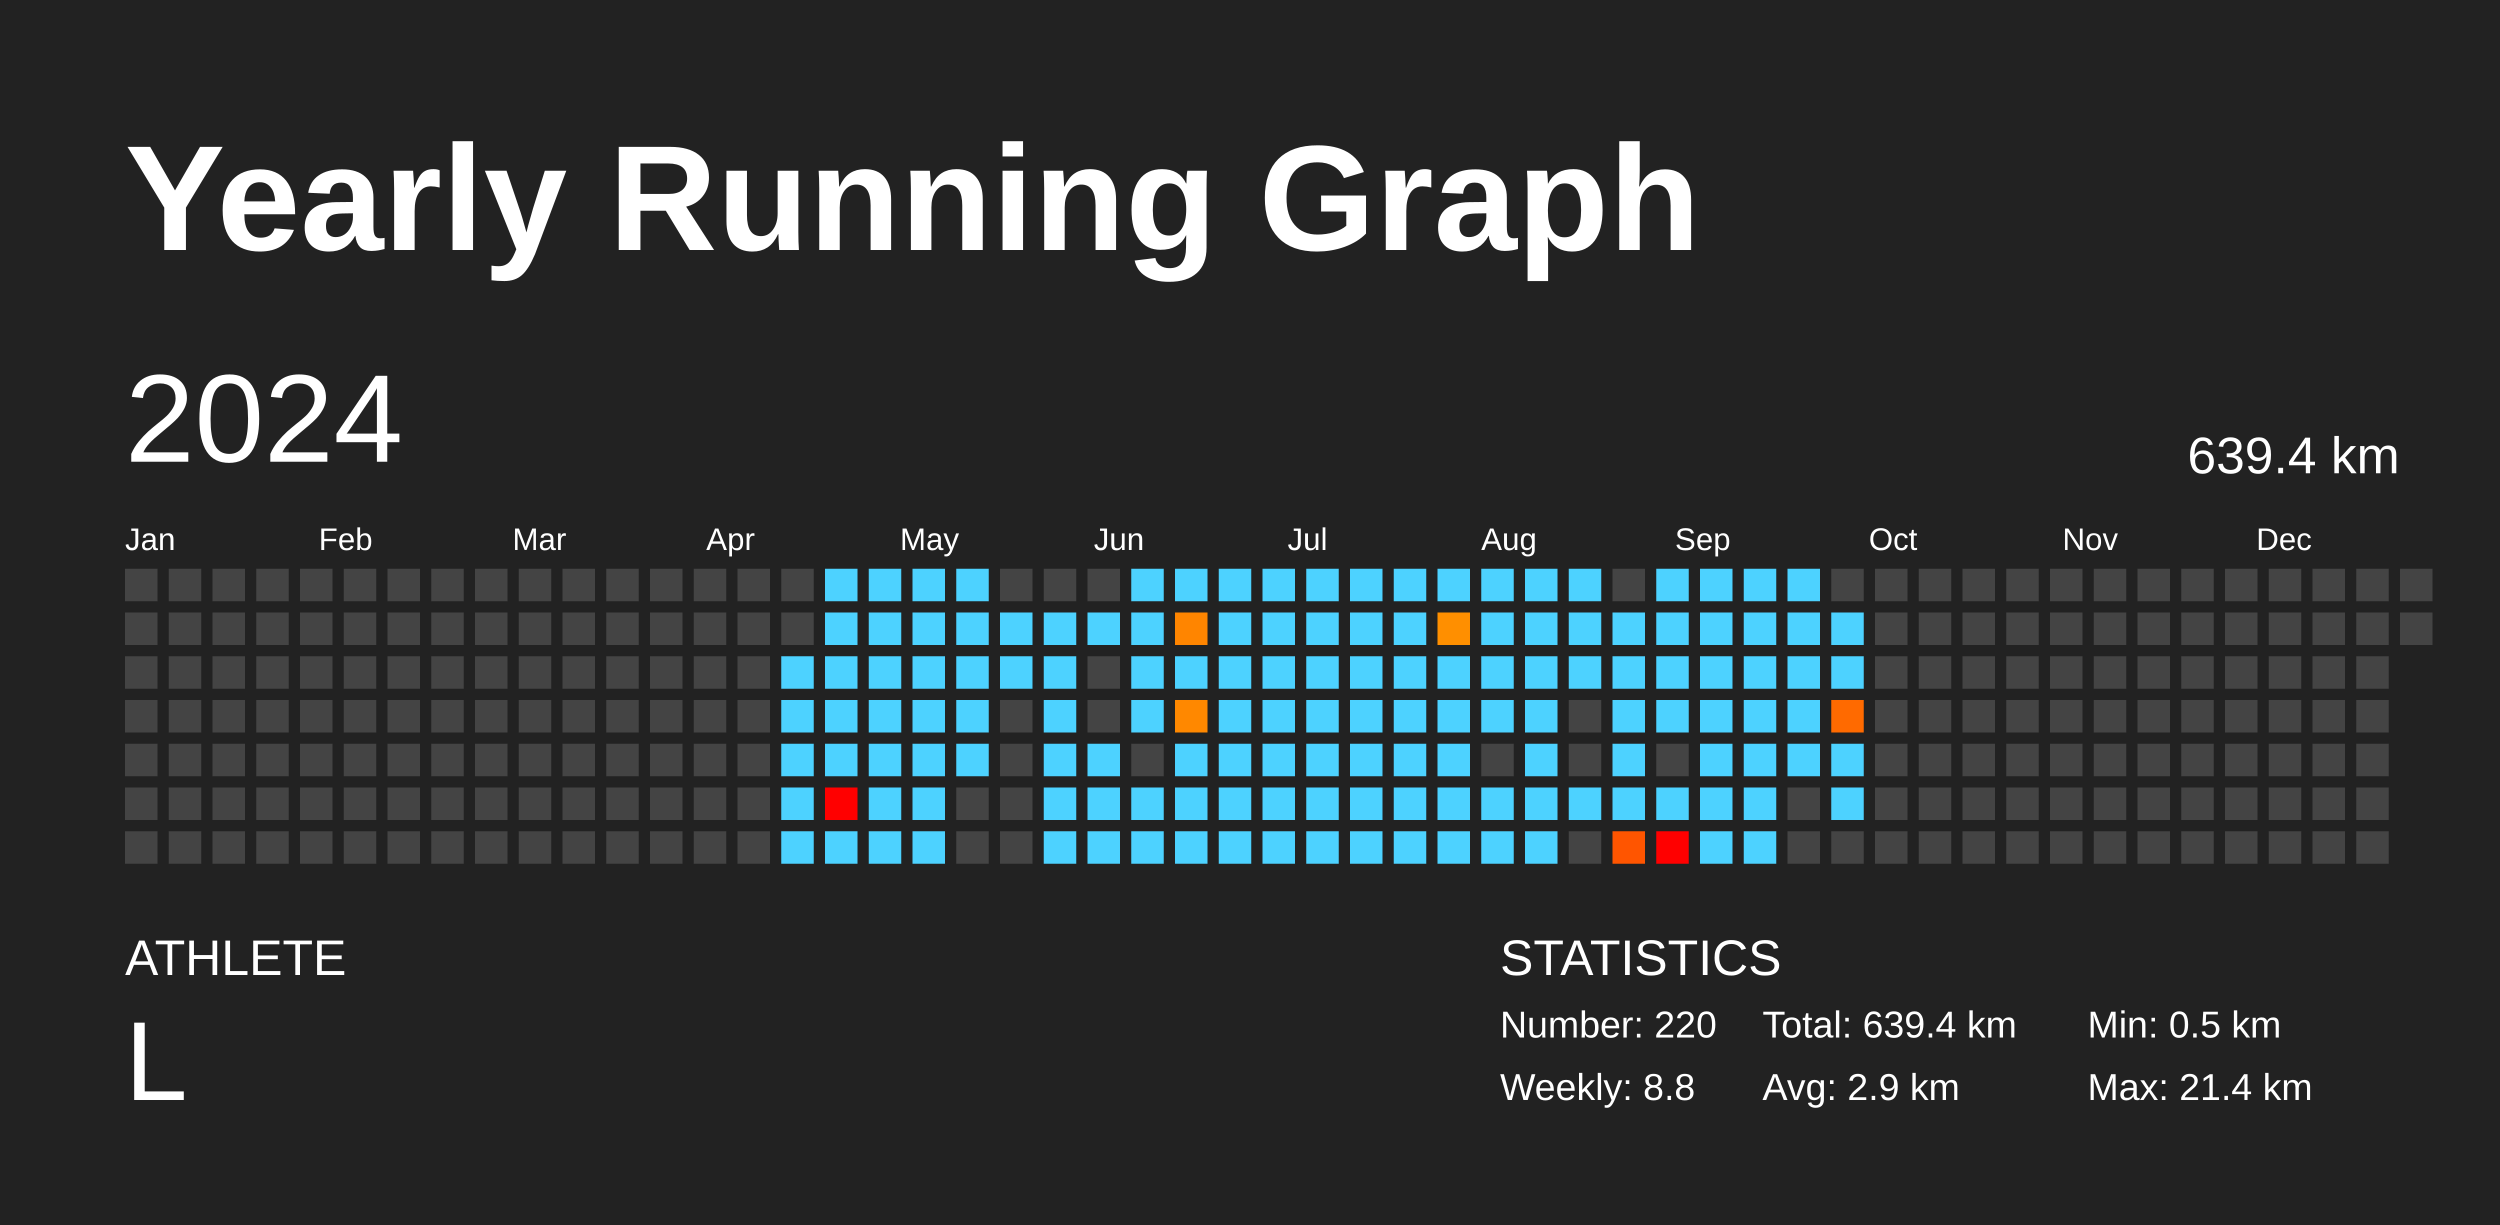
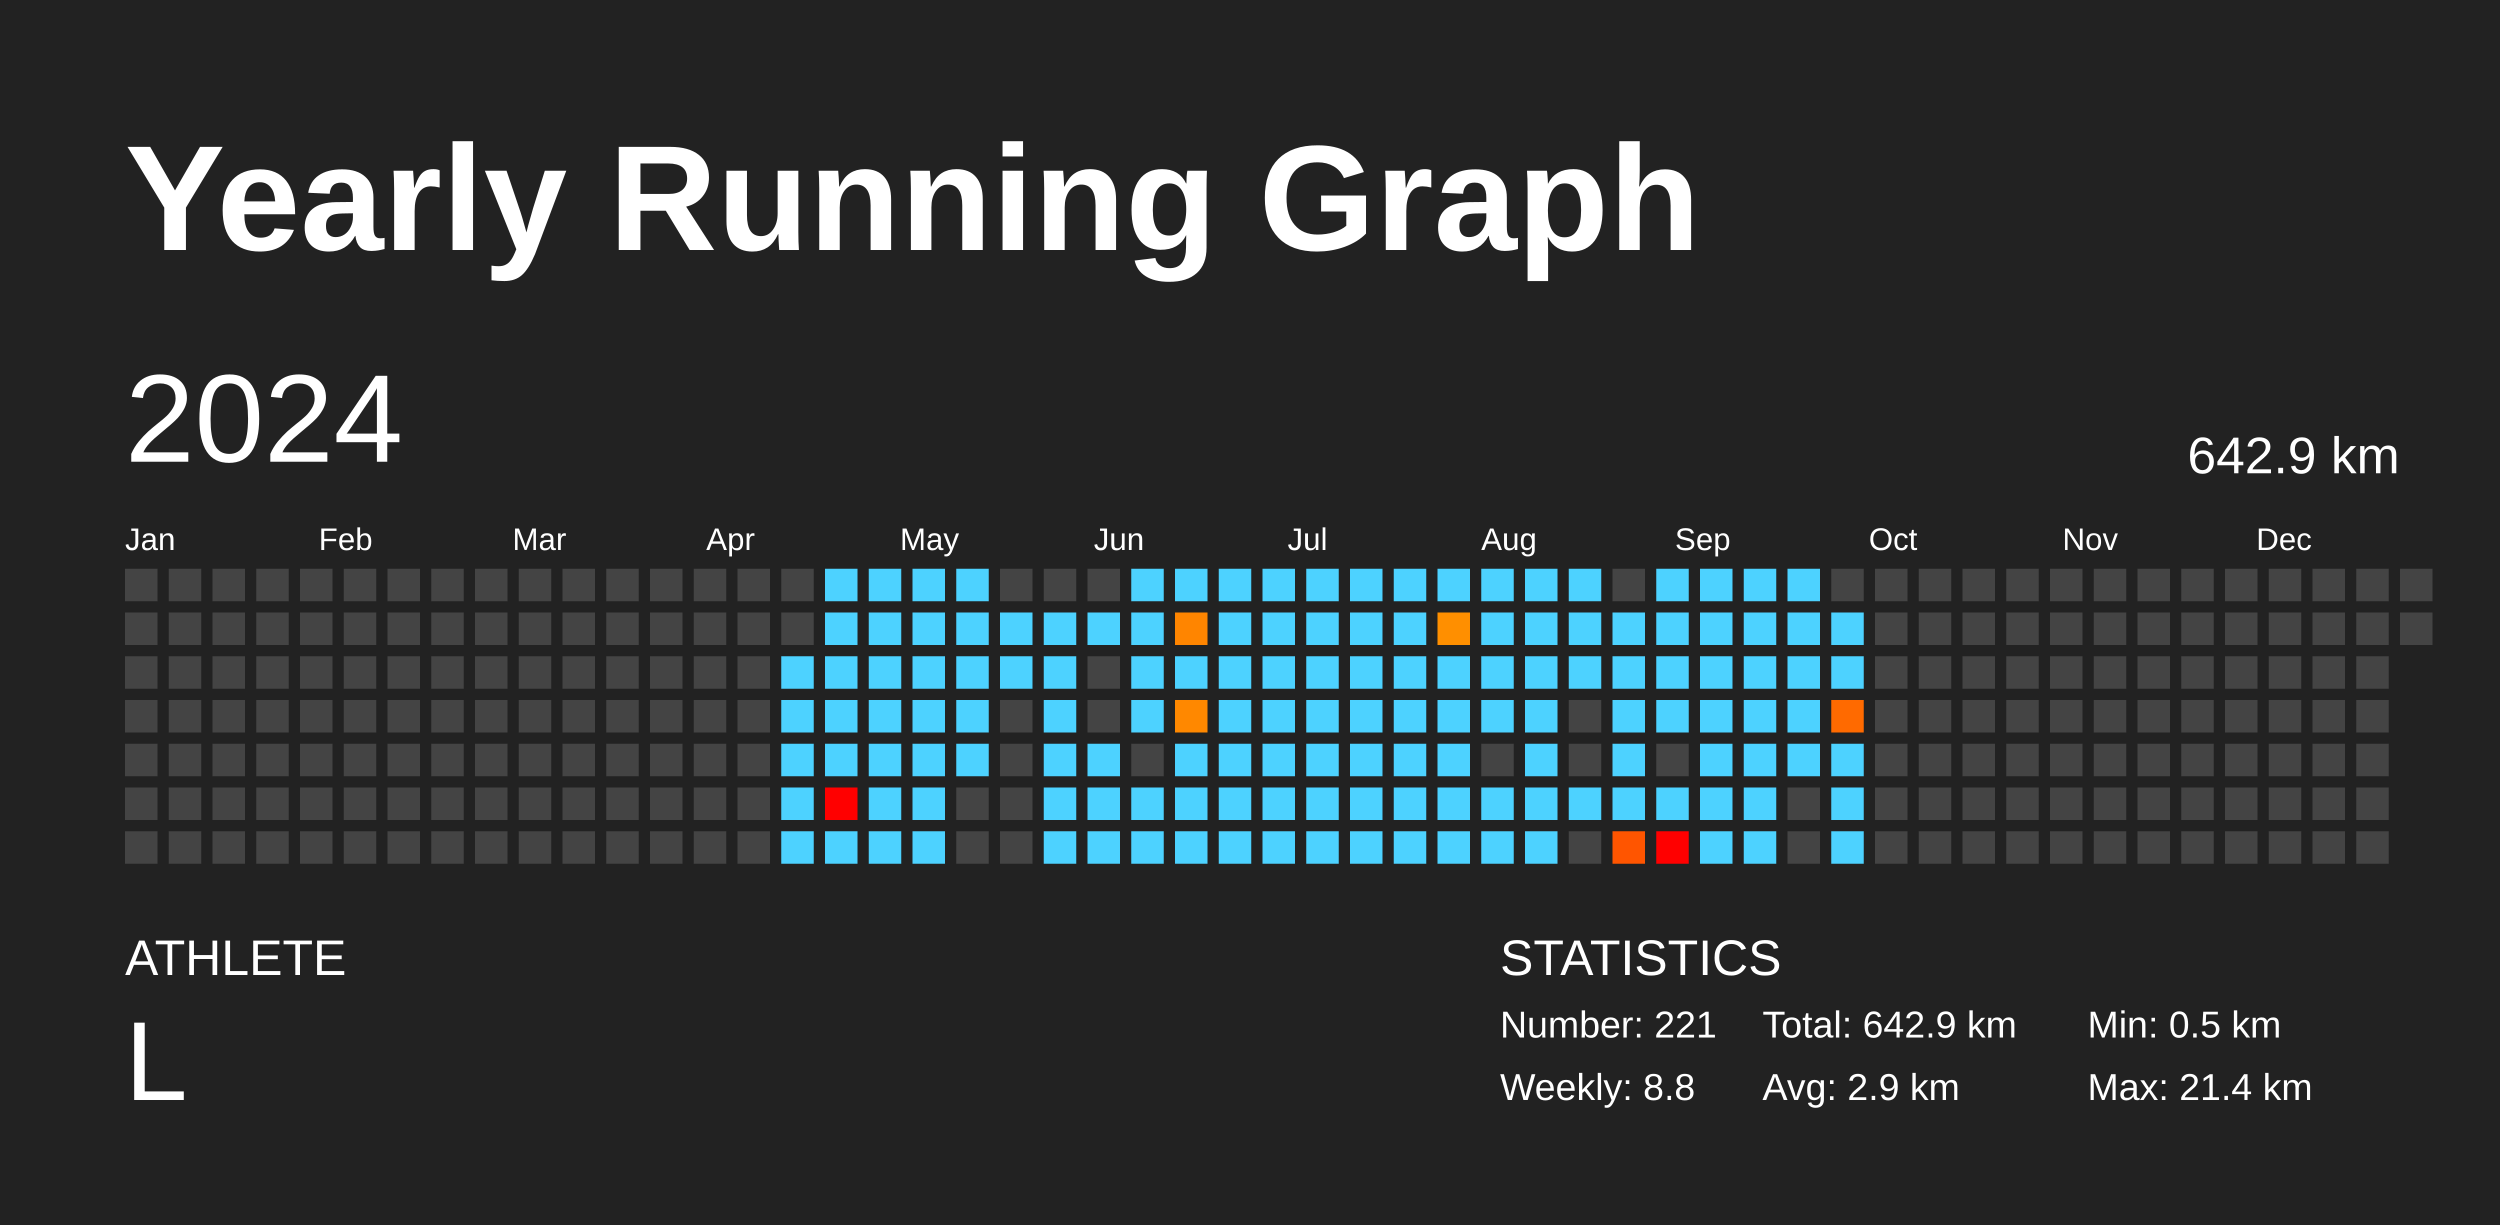
<svg xmlns="http://www.w3.org/2000/svg" baseProfile="full" height="98mm" version="1.1" viewBox="0,0,200,98" width="200mm">
  <defs />
  <rect fill="#222222" height="98" width="200" x="0" y="0" />
  <text fill="#FFFFFF" style="font-size:12px; font-family:Arial; font-weight:bold;" x="10" y="20">Yearly Running Graph</text>
  <text fill="#FFFFFF" style="font-size:4px; font-family:Arial" x="10" y="78">ATHLETE</text>
  <text fill="#FFFFFF" style="font-size:9px; font-family:Arial" x="10" y="88">L</text>
  <text fill="#FFFFFF" style="font-size:4px; font-family:Arial" x="120" y="78">STATISTICS</text>
-   <text fill="#FFFFFF" style="font-size:3px; font-family:Arial" x="120" y="83">Number: 220</text>
+   <text fill="#FFFFFF" style="font-size:3px; font-family:Arial" x="120" y="83">Number: 221</text>
  <text fill="#FFFFFF" style="font-size:3px; font-family:Arial" x="120" y="88">Weekly: 8.8</text>
-   <text fill="#FFFFFF" style="font-size:3px; font-family:Arial" x="141" y="83">Total: 639.4 km</text>
+   <text fill="#FFFFFF" style="font-size:3px; font-family:Arial" x="141" y="83">Total: 642.9 km</text>
  <text fill="#FFFFFF" style="font-size:3px; font-family:Arial" x="141" y="88">Avg: 2.9 km</text>
  <text fill="#FFFFFF" style="font-size:3px; font-family:Arial" x="167" y="83">Min: 0.5 km</text>
  <text fill="#FFFFFF" style="font-size:3px; font-family:Arial" x="167" y="88">Max: 21.4 km</text>
  <text dominant-baseline="hanging" fill="#FFFFFF" style="font-size:10.0px; font-family:Arial;" x="10" y="30">2024</text>
-   <text dominant-baseline="hanging" fill="#FFFFFF" style="font-size:4.125px; font-family:Arial;" x="175" y="35">639.4 km</text>
+   <text dominant-baseline="hanging" fill="#FFFFFF" style="font-size:4.125px; font-family:Arial;" x="175" y="35">642.9 km</text>
  <text fill="#FFFFFF" style="font-size:2.5px; font-family:Arial" x="10.0" y="44">Jan</text>
  <text fill="#FFFFFF" style="font-size:2.5px; font-family:Arial" x="25.5" y="44">Feb</text>
  <text fill="#FFFFFF" style="font-size:2.5px; font-family:Arial" x="41.0" y="44">Mar</text>
  <text fill="#FFFFFF" style="font-size:2.5px; font-family:Arial" x="56.5" y="44">Apr</text>
  <text fill="#FFFFFF" style="font-size:2.5px; font-family:Arial" x="72.0" y="44">May</text>
  <text fill="#FFFFFF" style="font-size:2.5px; font-family:Arial" x="87.5" y="44">Jun</text>
  <text fill="#FFFFFF" style="font-size:2.5px; font-family:Arial" x="103.0" y="44">Jul</text>
  <text fill="#FFFFFF" style="font-size:2.5px; font-family:Arial" x="118.5" y="44">Aug</text>
  <text fill="#FFFFFF" style="font-size:2.5px; font-family:Arial" x="134.0" y="44">Sep</text>
  <text fill="#FFFFFF" style="font-size:2.5px; font-family:Arial" x="149.5" y="44">Oct</text>
  <text fill="#FFFFFF" style="font-size:2.5px; font-family:Arial" x="165.0" y="44">Nov</text>
  <text fill="#FFFFFF" style="font-size:2.5px; font-family:Arial" x="180.5" y="44">Dec</text>
  <rect fill="#444444" height="2.6" width="2.6" x="10.0" y="45.5" />
  <rect fill="#444444" height="2.6" width="2.6" x="10.0" y="49.0" />
  <rect fill="#444444" height="2.6" width="2.6" x="10.0" y="52.5" />
  <rect fill="#444444" height="2.6" width="2.6" x="10.0" y="56.0" />
  <rect fill="#444444" height="2.6" width="2.6" x="10.0" y="59.5" />
  <rect fill="#444444" height="2.6" width="2.6" x="10.0" y="63.0" />
  <rect fill="#444444" height="2.6" width="2.6" x="10.0" y="66.5" />
  <rect fill="#444444" height="2.6" width="2.6" x="13.5" y="45.5" />
  <rect fill="#444444" height="2.6" width="2.6" x="13.5" y="49.0" />
  <rect fill="#444444" height="2.6" width="2.6" x="13.5" y="52.5" />
  <rect fill="#444444" height="2.6" width="2.6" x="13.5" y="56.0" />
  <rect fill="#444444" height="2.6" width="2.6" x="13.5" y="59.5" />
  <rect fill="#444444" height="2.6" width="2.6" x="13.5" y="63.0" />
  <rect fill="#444444" height="2.6" width="2.6" x="13.5" y="66.5" />
  <rect fill="#444444" height="2.6" width="2.6" x="17.0" y="45.5" />
  <rect fill="#444444" height="2.6" width="2.6" x="17.0" y="49.0" />
  <rect fill="#444444" height="2.6" width="2.6" x="17.0" y="52.5" />
  <rect fill="#444444" height="2.6" width="2.6" x="17.0" y="56.0" />
  <rect fill="#444444" height="2.6" width="2.6" x="17.0" y="59.5" />
  <rect fill="#444444" height="2.6" width="2.6" x="17.0" y="63.0" />
  <rect fill="#444444" height="2.6" width="2.6" x="17.0" y="66.5" />
  <rect fill="#444444" height="2.6" width="2.6" x="20.5" y="45.5" />
  <rect fill="#444444" height="2.6" width="2.6" x="20.5" y="49.0" />
  <rect fill="#444444" height="2.6" width="2.6" x="20.5" y="52.5" />
  <rect fill="#444444" height="2.6" width="2.6" x="20.5" y="56.0" />
  <rect fill="#444444" height="2.6" width="2.6" x="20.5" y="59.5" />
  <rect fill="#444444" height="2.6" width="2.6" x="20.5" y="63.0" />
  <rect fill="#444444" height="2.6" width="2.6" x="20.5" y="66.5" />
  <rect fill="#444444" height="2.6" width="2.6" x="24.0" y="45.5" />
  <rect fill="#444444" height="2.6" width="2.6" x="24.0" y="49.0" />
  <rect fill="#444444" height="2.6" width="2.6" x="24.0" y="52.5" />
  <rect fill="#444444" height="2.6" width="2.6" x="24.0" y="56.0" />
  <rect fill="#444444" height="2.6" width="2.6" x="24.0" y="59.5" />
  <rect fill="#444444" height="2.6" width="2.6" x="24.0" y="63.0" />
  <rect fill="#444444" height="2.6" width="2.6" x="24.0" y="66.5" />
  <rect fill="#444444" height="2.6" width="2.6" x="27.5" y="45.5" />
  <rect fill="#444444" height="2.6" width="2.6" x="27.5" y="49.0" />
  <rect fill="#444444" height="2.6" width="2.6" x="27.5" y="52.5" />
  <rect fill="#444444" height="2.6" width="2.6" x="27.5" y="56.0" />
  <rect fill="#444444" height="2.6" width="2.6" x="27.5" y="59.5" />
  <rect fill="#444444" height="2.6" width="2.6" x="27.5" y="63.0" />
  <rect fill="#444444" height="2.6" width="2.6" x="27.5" y="66.5" />
  <rect fill="#444444" height="2.6" width="2.6" x="31.0" y="45.5" />
  <rect fill="#444444" height="2.6" width="2.6" x="31.0" y="49.0" />
  <rect fill="#444444" height="2.6" width="2.6" x="31.0" y="52.5" />
  <rect fill="#444444" height="2.6" width="2.6" x="31.0" y="56.0" />
  <rect fill="#444444" height="2.6" width="2.6" x="31.0" y="59.5" />
  <rect fill="#444444" height="2.6" width="2.6" x="31.0" y="63.0" />
  <rect fill="#444444" height="2.6" width="2.6" x="31.0" y="66.5" />
  <rect fill="#444444" height="2.6" width="2.6" x="34.5" y="45.5" />
  <rect fill="#444444" height="2.6" width="2.6" x="34.5" y="49.0" />
  <rect fill="#444444" height="2.6" width="2.6" x="34.5" y="52.5" />
  <rect fill="#444444" height="2.6" width="2.6" x="34.5" y="56.0" />
  <rect fill="#444444" height="2.6" width="2.6" x="34.5" y="59.5" />
  <rect fill="#444444" height="2.6" width="2.6" x="34.5" y="63.0" />
  <rect fill="#444444" height="2.6" width="2.6" x="34.5" y="66.5" />
  <rect fill="#444444" height="2.6" width="2.6" x="38.0" y="45.5" />
  <rect fill="#444444" height="2.6" width="2.6" x="38.0" y="49.0" />
  <rect fill="#444444" height="2.6" width="2.6" x="38.0" y="52.5" />
  <rect fill="#444444" height="2.6" width="2.6" x="38.0" y="56.0" />
  <rect fill="#444444" height="2.6" width="2.6" x="38.0" y="59.5" />
  <rect fill="#444444" height="2.6" width="2.6" x="38.0" y="63.0" />
  <rect fill="#444444" height="2.6" width="2.6" x="38.0" y="66.5" />
  <rect fill="#444444" height="2.6" width="2.6" x="41.5" y="45.5" />
  <rect fill="#444444" height="2.6" width="2.6" x="41.5" y="49.0" />
  <rect fill="#444444" height="2.6" width="2.6" x="41.5" y="52.5" />
  <rect fill="#444444" height="2.6" width="2.6" x="41.5" y="56.0" />
  <rect fill="#444444" height="2.6" width="2.6" x="41.5" y="59.5" />
  <rect fill="#444444" height="2.6" width="2.6" x="41.5" y="63.0" />
  <rect fill="#444444" height="2.6" width="2.6" x="41.5" y="66.5" />
  <rect fill="#444444" height="2.6" width="2.6" x="45.0" y="45.5" />
  <rect fill="#444444" height="2.6" width="2.6" x="45.0" y="49.0" />
  <rect fill="#444444" height="2.6" width="2.6" x="45.0" y="52.5" />
  <rect fill="#444444" height="2.6" width="2.6" x="45.0" y="56.0" />
  <rect fill="#444444" height="2.6" width="2.6" x="45.0" y="59.5" />
  <rect fill="#444444" height="2.6" width="2.6" x="45.0" y="63.0" />
  <rect fill="#444444" height="2.6" width="2.6" x="45.0" y="66.5" />
  <rect fill="#444444" height="2.6" width="2.6" x="48.5" y="45.5" />
  <rect fill="#444444" height="2.6" width="2.6" x="48.5" y="49.0" />
  <rect fill="#444444" height="2.6" width="2.6" x="48.5" y="52.5" />
  <rect fill="#444444" height="2.6" width="2.6" x="48.5" y="56.0" />
  <rect fill="#444444" height="2.6" width="2.6" x="48.5" y="59.5" />
  <rect fill="#444444" height="2.6" width="2.6" x="48.5" y="63.0" />
  <rect fill="#444444" height="2.6" width="2.6" x="48.5" y="66.5" />
  <rect fill="#444444" height="2.6" width="2.6" x="52.0" y="45.5" />
  <rect fill="#444444" height="2.6" width="2.6" x="52.0" y="49.0" />
  <rect fill="#444444" height="2.6" width="2.6" x="52.0" y="52.5" />
  <rect fill="#444444" height="2.6" width="2.6" x="52.0" y="56.0" />
  <rect fill="#444444" height="2.6" width="2.6" x="52.0" y="59.5" />
  <rect fill="#444444" height="2.6" width="2.6" x="52.0" y="63.0" />
  <rect fill="#444444" height="2.6" width="2.6" x="52.0" y="66.5" />
  <rect fill="#444444" height="2.6" width="2.6" x="55.5" y="45.5" />
  <rect fill="#444444" height="2.6" width="2.6" x="55.5" y="49.0" />
  <rect fill="#444444" height="2.6" width="2.6" x="55.5" y="52.5" />
  <rect fill="#444444" height="2.6" width="2.6" x="55.5" y="56.0" />
  <rect fill="#444444" height="2.6" width="2.6" x="55.5" y="59.5" />
  <rect fill="#444444" height="2.6" width="2.6" x="55.5" y="63.0" />
  <rect fill="#444444" height="2.6" width="2.6" x="55.5" y="66.5" />
  <rect fill="#444444" height="2.6" width="2.6" x="59.0" y="45.5" />
  <rect fill="#444444" height="2.6" width="2.6" x="59.0" y="49.0" />
  <rect fill="#444444" height="2.6" width="2.6" x="59.0" y="52.5" />
  <rect fill="#444444" height="2.6" width="2.6" x="59.0" y="56.0" />
  <rect fill="#444444" height="2.6" width="2.6" x="59.0" y="59.5" />
  <rect fill="#444444" height="2.6" width="2.6" x="59.0" y="63.0" />
  <rect fill="#444444" height="2.6" width="2.6" x="59.0" y="66.5" />
  <rect fill="#444444" height="2.6" width="2.6" x="62.5" y="45.5" />
  <rect fill="#444444" height="2.6" width="2.6" x="62.5" y="49.0" />
  <rect fill="#4dd2ff" height="2.6" width="2.6" x="62.5" y="52.5" />
  <rect fill="#4dd2ff" height="2.6" width="2.6" x="62.5" y="56.0" />
  <rect fill="#4dd2ff" height="2.6" width="2.6" x="62.5" y="59.5" />
  <rect fill="#4dd2ff" height="2.6" width="2.6" x="62.5" y="63.0" />
  <rect fill="#4dd2ff" height="2.6" width="2.6" x="62.5" y="66.5" />
  <rect fill="#4dd2ff" height="2.6" width="2.6" x="66.0" y="45.5" />
  <rect fill="#4dd2ff" height="2.6" width="2.6" x="66.0" y="49.0" />
  <rect fill="#4dd2ff" height="2.6" width="2.6" x="66.0" y="52.5" />
  <rect fill="#4dd2ff" height="2.6" width="2.6" x="66.0" y="56.0" />
  <rect fill="#4dd2ff" height="2.6" width="2.6" x="66.0" y="59.5" />
  <rect fill="red" height="2.6" width="2.6" x="66.0" y="63.0" />
  <rect fill="#4dd2ff" height="2.6" width="2.6" x="66.0" y="66.5" />
  <rect fill="#4dd2ff" height="2.6" width="2.6" x="69.5" y="45.5" />
  <rect fill="#4dd2ff" height="2.6" width="2.6" x="69.5" y="49.0" />
  <rect fill="#4dd2ff" height="2.6" width="2.6" x="69.5" y="52.5" />
  <rect fill="#4dd2ff" height="2.6" width="2.6" x="69.5" y="56.0" />
  <rect fill="#4dd2ff" height="2.6" width="2.6" x="69.5" y="59.5" />
  <rect fill="#4dd2ff" height="2.6" width="2.6" x="69.5" y="63.0" />
  <rect fill="#4dd2ff" height="2.6" width="2.6" x="69.5" y="66.5" />
  <rect fill="#4dd2ff" height="2.6" width="2.6" x="73.0" y="45.5" />
  <rect fill="#4dd2ff" height="2.6" width="2.6" x="73.0" y="49.0" />
  <rect fill="#4dd2ff" height="2.6" width="2.6" x="73.0" y="52.5" />
  <rect fill="#4dd2ff" height="2.6" width="2.6" x="73.0" y="56.0" />
  <rect fill="#4dd2ff" height="2.6" width="2.6" x="73.0" y="59.5" />
  <rect fill="#4dd2ff" height="2.6" width="2.6" x="73.0" y="63.0" />
  <rect fill="#4dd2ff" height="2.6" width="2.6" x="73.0" y="66.5" />
  <rect fill="#4dd2ff" height="2.6" width="2.6" x="76.5" y="45.5" />
  <rect fill="#4dd2ff" height="2.6" width="2.6" x="76.5" y="49.0" />
  <rect fill="#4dd2ff" height="2.6" width="2.6" x="76.5" y="52.5" />
  <rect fill="#4dd2ff" height="2.6" width="2.6" x="76.5" y="56.0" />
  <rect fill="#4dd2ff" height="2.6" width="2.6" x="76.5" y="59.5" />
  <rect fill="#444444" height="2.6" width="2.6" x="76.5" y="63.0" />
  <rect fill="#444444" height="2.6" width="2.6" x="76.5" y="66.5" />
  <rect fill="#444444" height="2.6" width="2.6" x="80.0" y="45.5" />
  <rect fill="#4dd2ff" height="2.6" width="2.6" x="80.0" y="49.0" />
  <rect fill="#4dd2ff" height="2.6" width="2.6" x="80.0" y="52.5" />
  <rect fill="#444444" height="2.6" width="2.6" x="80.0" y="56.0" />
  <rect fill="#444444" height="2.6" width="2.6" x="80.0" y="59.5" />
  <rect fill="#444444" height="2.6" width="2.6" x="80.0" y="63.0" />
  <rect fill="#444444" height="2.6" width="2.6" x="80.0" y="66.5" />
  <rect fill="#444444" height="2.6" width="2.6" x="83.5" y="45.5" />
  <rect fill="#4dd2ff" height="2.6" width="2.6" x="83.5" y="49.0" />
  <rect fill="#4dd2ff" height="2.6" width="2.6" x="83.5" y="52.5" />
  <rect fill="#4dd2ff" height="2.6" width="2.6" x="83.5" y="56.0" />
  <rect fill="#4dd2ff" height="2.6" width="2.6" x="83.5" y="59.5" />
  <rect fill="#4dd2ff" height="2.6" width="2.6" x="83.5" y="63.0" />
  <rect fill="#4dd2ff" height="2.6" width="2.6" x="83.5" y="66.5" />
  <rect fill="#444444" height="2.6" width="2.6" x="87.0" y="45.5" />
  <rect fill="#4dd2ff" height="2.6" width="2.6" x="87.0" y="49.0" />
  <rect fill="#444444" height="2.6" width="2.6" x="87.0" y="52.5" />
  <rect fill="#444444" height="2.6" width="2.6" x="87.0" y="56.0" />
  <rect fill="#4dd2ff" height="2.6" width="2.6" x="87.0" y="59.5" />
  <rect fill="#4dd2ff" height="2.6" width="2.6" x="87.0" y="63.0" />
  <rect fill="#4dd2ff" height="2.6" width="2.6" x="87.0" y="66.5" />
  <rect fill="#4dd2ff" height="2.6" width="2.6" x="90.5" y="45.5" />
  <rect fill="#4dd2ff" height="2.6" width="2.6" x="90.5" y="49.0" />
  <rect fill="#4dd2ff" height="2.6" width="2.6" x="90.5" y="52.5" />
  <rect fill="#4dd2ff" height="2.6" width="2.6" x="90.5" y="56.0" />
  <rect fill="#444444" height="2.6" width="2.6" x="90.5" y="59.5" />
  <rect fill="#4dd2ff" height="2.6" width="2.6" x="90.5" y="63.0" />
  <rect fill="#4dd2ff" height="2.6" width="2.6" x="90.5" y="66.5" />
  <rect fill="#4dd2ff" height="2.6" width="2.6" x="94.0" y="45.5" />
  <rect fill="#ff8500" height="2.6" width="2.6" x="94.0" y="49.0" />
  <rect fill="#4dd2ff" height="2.6" width="2.6" x="94.0" y="52.5" />
  <rect fill="#ff8800" height="2.6" width="2.6" x="94.0" y="56.0" />
  <rect fill="#4dd2ff" height="2.6" width="2.6" x="94.0" y="59.5" />
  <rect fill="#4dd2ff" height="2.6" width="2.6" x="94.0" y="63.0" />
  <rect fill="#4dd2ff" height="2.6" width="2.6" x="94.0" y="66.5" />
  <rect fill="#4dd2ff" height="2.6" width="2.6" x="97.5" y="45.5" />
  <rect fill="#4dd2ff" height="2.6" width="2.6" x="97.5" y="49.0" />
  <rect fill="#4dd2ff" height="2.6" width="2.6" x="97.5" y="52.5" />
  <rect fill="#4dd2ff" height="2.6" width="2.6" x="97.5" y="56.0" />
  <rect fill="#4dd2ff" height="2.6" width="2.6" x="97.5" y="59.5" />
  <rect fill="#4dd2ff" height="2.6" width="2.6" x="97.5" y="63.0" />
  <rect fill="#4dd2ff" height="2.6" width="2.6" x="97.5" y="66.5" />
  <rect fill="#4dd2ff" height="2.6" width="2.6" x="101.0" y="45.5" />
  <rect fill="#4dd2ff" height="2.6" width="2.6" x="101.0" y="49.0" />
  <rect fill="#4dd2ff" height="2.6" width="2.6" x="101.0" y="52.5" />
  <rect fill="#4dd2ff" height="2.6" width="2.6" x="101.0" y="56.0" />
  <rect fill="#4dd2ff" height="2.6" width="2.6" x="101.0" y="59.5" />
  <rect fill="#4dd2ff" height="2.6" width="2.6" x="101.0" y="63.0" />
  <rect fill="#4dd2ff" height="2.6" width="2.6" x="101.0" y="66.5" />
  <rect fill="#4dd2ff" height="2.6" width="2.6" x="104.5" y="45.5" />
  <rect fill="#4dd2ff" height="2.6" width="2.6" x="104.5" y="49.0" />
  <rect fill="#4dd2ff" height="2.6" width="2.6" x="104.5" y="52.5" />
  <rect fill="#4dd2ff" height="2.6" width="2.6" x="104.5" y="56.0" />
  <rect fill="#4dd2ff" height="2.6" width="2.6" x="104.5" y="59.5" />
  <rect fill="#4dd2ff" height="2.6" width="2.6" x="104.5" y="63.0" />
  <rect fill="#4dd2ff" height="2.6" width="2.6" x="104.5" y="66.5" />
  <rect fill="#4dd2ff" height="2.6" width="2.6" x="108.0" y="45.5" />
  <rect fill="#4dd2ff" height="2.6" width="2.6" x="108.0" y="49.0" />
  <rect fill="#4dd2ff" height="2.6" width="2.6" x="108.0" y="52.5" />
  <rect fill="#4dd2ff" height="2.6" width="2.6" x="108.0" y="56.0" />
  <rect fill="#4dd2ff" height="2.6" width="2.6" x="108.0" y="59.5" />
  <rect fill="#4dd2ff" height="2.6" width="2.6" x="108.0" y="63.0" />
  <rect fill="#4dd2ff" height="2.6" width="2.6" x="108.0" y="66.5" />
  <rect fill="#4dd2ff" height="2.6" width="2.6" x="111.5" y="45.5" />
  <rect fill="#4dd2ff" height="2.6" width="2.6" x="111.5" y="49.0" />
  <rect fill="#4dd2ff" height="2.6" width="2.6" x="111.5" y="52.5" />
  <rect fill="#4dd2ff" height="2.6" width="2.6" x="111.5" y="56.0" />
  <rect fill="#4dd2ff" height="2.6" width="2.6" x="111.5" y="59.5" />
  <rect fill="#4dd2ff" height="2.6" width="2.6" x="111.5" y="63.0" />
  <rect fill="#4dd2ff" height="2.6" width="2.6" x="111.5" y="66.5" />
  <rect fill="#4dd2ff" height="2.6" width="2.6" x="115.0" y="45.5" />
  <rect fill="#ff8f00" height="2.6" width="2.6" x="115.0" y="49.0" />
  <rect fill="#4dd2ff" height="2.6" width="2.6" x="115.0" y="52.5" />
  <rect fill="#4dd2ff" height="2.6" width="2.6" x="115.0" y="56.0" />
  <rect fill="#4dd2ff" height="2.6" width="2.6" x="115.0" y="59.5" />
  <rect fill="#4dd2ff" height="2.6" width="2.6" x="115.0" y="63.0" />
  <rect fill="#4dd2ff" height="2.6" width="2.6" x="115.0" y="66.5" />
  <rect fill="#4dd2ff" height="2.6" width="2.6" x="118.5" y="45.5" />
  <rect fill="#4dd2ff" height="2.6" width="2.6" x="118.5" y="49.0" />
  <rect fill="#4dd2ff" height="2.6" width="2.6" x="118.5" y="52.5" />
  <rect fill="#4dd2ff" height="2.6" width="2.6" x="118.5" y="56.0" />
  <rect fill="#444444" height="2.6" width="2.6" x="118.5" y="59.5" />
  <rect fill="#4dd2ff" height="2.6" width="2.6" x="118.5" y="63.0" />
  <rect fill="#4dd2ff" height="2.6" width="2.6" x="118.5" y="66.5" />
  <rect fill="#4dd2ff" height="2.6" width="2.6" x="122.0" y="45.5" />
  <rect fill="#4dd2ff" height="2.6" width="2.6" x="122.0" y="49.0" />
  <rect fill="#4dd2ff" height="2.6" width="2.6" x="122.0" y="52.5" />
  <rect fill="#4dd2ff" height="2.6" width="2.6" x="122.0" y="56.0" />
  <rect fill="#4dd2ff" height="2.6" width="2.6" x="122.0" y="59.5" />
  <rect fill="#4dd2ff" height="2.6" width="2.6" x="122.0" y="63.0" />
  <rect fill="#4dd2ff" height="2.6" width="2.6" x="122.0" y="66.5" />
  <rect fill="#4dd2ff" height="2.6" width="2.6" x="125.5" y="45.5" />
  <rect fill="#4dd2ff" height="2.6" width="2.6" x="125.5" y="49.0" />
  <rect fill="#4dd2ff" height="2.6" width="2.6" x="125.5" y="52.5" />
  <rect fill="#444444" height="2.6" width="2.6" x="125.5" y="56.0" />
  <rect fill="#444444" height="2.6" width="2.6" x="125.5" y="59.5" />
  <rect fill="#4dd2ff" height="2.6" width="2.6" x="125.5" y="63.0" />
  <rect fill="#444444" height="2.6" width="2.6" x="125.5" y="66.5" />
  <rect fill="#444444" height="2.6" width="2.6" x="129.0" y="45.5" />
  <rect fill="#4dd2ff" height="2.6" width="2.6" x="129.0" y="49.0" />
  <rect fill="#4dd2ff" height="2.6" width="2.6" x="129.0" y="52.5" />
  <rect fill="#4dd2ff" height="2.6" width="2.6" x="129.0" y="56.0" />
  <rect fill="#4dd2ff" height="2.6" width="2.6" x="129.0" y="59.5" />
  <rect fill="#4dd2ff" height="2.6" width="2.6" x="129.0" y="63.0" />
  <rect fill="#ff5500" height="2.6" width="2.6" x="129.0" y="66.5" />
  <rect fill="#4dd2ff" height="2.6" width="2.6" x="132.5" y="45.5" />
  <rect fill="#4dd2ff" height="2.6" width="2.6" x="132.5" y="49.0" />
  <rect fill="#4dd2ff" height="2.6" width="2.6" x="132.5" y="52.5" />
  <rect fill="#4dd2ff" height="2.6" width="2.6" x="132.5" y="56.0" />
  <rect fill="#444444" height="2.6" width="2.6" x="132.5" y="59.5" />
  <rect fill="#4dd2ff" height="2.6" width="2.6" x="132.5" y="63.0" />
  <rect fill="red" height="2.6" width="2.6" x="132.5" y="66.5" />
  <rect fill="#4dd2ff" height="2.6" width="2.6" x="136.0" y="45.5" />
  <rect fill="#4dd2ff" height="2.6" width="2.6" x="136.0" y="49.0" />
  <rect fill="#4dd2ff" height="2.6" width="2.6" x="136.0" y="52.5" />
  <rect fill="#4dd2ff" height="2.6" width="2.6" x="136.0" y="56.0" />
  <rect fill="#4dd2ff" height="2.6" width="2.6" x="136.0" y="59.5" />
  <rect fill="#4dd2ff" height="2.6" width="2.6" x="136.0" y="63.0" />
  <rect fill="#4dd2ff" height="2.6" width="2.6" x="136.0" y="66.5" />
  <rect fill="#4dd2ff" height="2.6" width="2.6" x="139.5" y="45.5" />
  <rect fill="#4dd2ff" height="2.6" width="2.6" x="139.5" y="49.0" />
  <rect fill="#4dd2ff" height="2.6" width="2.6" x="139.5" y="52.5" />
  <rect fill="#4dd2ff" height="2.6" width="2.6" x="139.5" y="56.0" />
  <rect fill="#4dd2ff" height="2.6" width="2.6" x="139.5" y="59.5" />
  <rect fill="#4dd2ff" height="2.6" width="2.6" x="139.5" y="63.0" />
  <rect fill="#4dd2ff" height="2.6" width="2.6" x="139.5" y="66.5" />
  <rect fill="#4dd2ff" height="2.6" width="2.6" x="143.0" y="45.5" />
  <rect fill="#4dd2ff" height="2.6" width="2.6" x="143.0" y="49.0" />
  <rect fill="#4dd2ff" height="2.6" width="2.6" x="143.0" y="52.5" />
  <rect fill="#4dd2ff" height="2.6" width="2.6" x="143.0" y="56.0" />
  <rect fill="#4dd2ff" height="2.6" width="2.6" x="143.0" y="59.5" />
  <rect fill="#444444" height="2.6" width="2.6" x="143.0" y="63.0" />
  <rect fill="#444444" height="2.6" width="2.6" x="143.0" y="66.5" />
  <rect fill="#444444" height="2.6" width="2.6" x="146.5" y="45.5" />
  <rect fill="#4dd2ff" height="2.6" width="2.6" x="146.5" y="49.0" />
  <rect fill="#4dd2ff" height="2.6" width="2.6" x="146.5" y="52.5" />
  <rect fill="#ff6a00" height="2.6" width="2.6" x="146.5" y="56.0" />
  <rect fill="#4dd2ff" height="2.6" width="2.6" x="146.5" y="59.5" />
  <rect fill="#4dd2ff" height="2.6" width="2.6" x="146.5" y="63.0" />
-   <rect fill="#444444" height="2.6" width="2.6" x="146.5" y="66.5" />
+   <rect fill="#4dd2ff" height="2.6" width="2.6" x="146.5" y="66.5" />
  <rect fill="#444444" height="2.6" width="2.6" x="150.0" y="45.5" />
  <rect fill="#444444" height="2.6" width="2.6" x="150.0" y="49.0" />
  <rect fill="#444444" height="2.6" width="2.6" x="150.0" y="52.5" />
  <rect fill="#444444" height="2.6" width="2.6" x="150.0" y="56.0" />
  <rect fill="#444444" height="2.6" width="2.6" x="150.0" y="59.5" />
  <rect fill="#444444" height="2.6" width="2.6" x="150.0" y="63.0" />
  <rect fill="#444444" height="2.6" width="2.6" x="150.0" y="66.5" />
  <rect fill="#444444" height="2.6" width="2.6" x="153.5" y="45.5" />
  <rect fill="#444444" height="2.6" width="2.6" x="153.5" y="49.0" />
  <rect fill="#444444" height="2.6" width="2.6" x="153.5" y="52.5" />
  <rect fill="#444444" height="2.6" width="2.6" x="153.5" y="56.0" />
  <rect fill="#444444" height="2.6" width="2.6" x="153.5" y="59.5" />
  <rect fill="#444444" height="2.6" width="2.6" x="153.5" y="63.0" />
  <rect fill="#444444" height="2.6" width="2.6" x="153.5" y="66.5" />
  <rect fill="#444444" height="2.6" width="2.6" x="157.0" y="45.5" />
  <rect fill="#444444" height="2.6" width="2.6" x="157.0" y="49.0" />
  <rect fill="#444444" height="2.6" width="2.6" x="157.0" y="52.5" />
  <rect fill="#444444" height="2.6" width="2.6" x="157.0" y="56.0" />
  <rect fill="#444444" height="2.6" width="2.6" x="157.0" y="59.5" />
  <rect fill="#444444" height="2.6" width="2.6" x="157.0" y="63.0" />
  <rect fill="#444444" height="2.6" width="2.6" x="157.0" y="66.5" />
  <rect fill="#444444" height="2.6" width="2.6" x="160.5" y="45.5" />
  <rect fill="#444444" height="2.6" width="2.6" x="160.5" y="49.0" />
  <rect fill="#444444" height="2.6" width="2.6" x="160.5" y="52.5" />
  <rect fill="#444444" height="2.6" width="2.6" x="160.5" y="56.0" />
  <rect fill="#444444" height="2.6" width="2.6" x="160.5" y="59.5" />
  <rect fill="#444444" height="2.6" width="2.6" x="160.5" y="63.0" />
  <rect fill="#444444" height="2.6" width="2.6" x="160.5" y="66.5" />
  <rect fill="#444444" height="2.6" width="2.6" x="164.0" y="45.5" />
  <rect fill="#444444" height="2.6" width="2.6" x="164.0" y="49.0" />
  <rect fill="#444444" height="2.6" width="2.6" x="164.0" y="52.5" />
  <rect fill="#444444" height="2.6" width="2.6" x="164.0" y="56.0" />
  <rect fill="#444444" height="2.6" width="2.6" x="164.0" y="59.5" />
  <rect fill="#444444" height="2.6" width="2.6" x="164.0" y="63.0" />
  <rect fill="#444444" height="2.6" width="2.6" x="164.0" y="66.5" />
  <rect fill="#444444" height="2.6" width="2.6" x="167.5" y="45.5" />
  <rect fill="#444444" height="2.6" width="2.6" x="167.5" y="49.0" />
  <rect fill="#444444" height="2.6" width="2.6" x="167.5" y="52.5" />
  <rect fill="#444444" height="2.6" width="2.6" x="167.5" y="56.0" />
  <rect fill="#444444" height="2.6" width="2.6" x="167.5" y="59.5" />
  <rect fill="#444444" height="2.6" width="2.6" x="167.5" y="63.0" />
  <rect fill="#444444" height="2.6" width="2.6" x="167.5" y="66.5" />
  <rect fill="#444444" height="2.6" width="2.6" x="171.0" y="45.5" />
  <rect fill="#444444" height="2.6" width="2.6" x="171.0" y="49.0" />
  <rect fill="#444444" height="2.6" width="2.6" x="171.0" y="52.5" />
  <rect fill="#444444" height="2.6" width="2.6" x="171.0" y="56.0" />
  <rect fill="#444444" height="2.6" width="2.6" x="171.0" y="59.5" />
  <rect fill="#444444" height="2.6" width="2.6" x="171.0" y="63.0" />
  <rect fill="#444444" height="2.6" width="2.6" x="171.0" y="66.5" />
  <rect fill="#444444" height="2.6" width="2.6" x="174.5" y="45.5" />
  <rect fill="#444444" height="2.6" width="2.6" x="174.5" y="49.0" />
  <rect fill="#444444" height="2.6" width="2.6" x="174.5" y="52.5" />
  <rect fill="#444444" height="2.6" width="2.6" x="174.5" y="56.0" />
  <rect fill="#444444" height="2.6" width="2.6" x="174.5" y="59.5" />
  <rect fill="#444444" height="2.6" width="2.6" x="174.5" y="63.0" />
  <rect fill="#444444" height="2.6" width="2.6" x="174.5" y="66.5" />
  <rect fill="#444444" height="2.6" width="2.6" x="178.0" y="45.5" />
  <rect fill="#444444" height="2.6" width="2.6" x="178.0" y="49.0" />
  <rect fill="#444444" height="2.6" width="2.6" x="178.0" y="52.5" />
  <rect fill="#444444" height="2.6" width="2.6" x="178.0" y="56.0" />
  <rect fill="#444444" height="2.6" width="2.6" x="178.0" y="59.5" />
  <rect fill="#444444" height="2.6" width="2.6" x="178.0" y="63.0" />
  <rect fill="#444444" height="2.6" width="2.6" x="178.0" y="66.5" />
  <rect fill="#444444" height="2.6" width="2.6" x="181.5" y="45.5" />
  <rect fill="#444444" height="2.6" width="2.6" x="181.5" y="49.0" />
  <rect fill="#444444" height="2.6" width="2.6" x="181.5" y="52.5" />
  <rect fill="#444444" height="2.6" width="2.6" x="181.5" y="56.0" />
  <rect fill="#444444" height="2.6" width="2.6" x="181.5" y="59.5" />
  <rect fill="#444444" height="2.6" width="2.6" x="181.5" y="63.0" />
  <rect fill="#444444" height="2.6" width="2.6" x="181.5" y="66.5" />
  <rect fill="#444444" height="2.6" width="2.6" x="185.0" y="45.5" />
  <rect fill="#444444" height="2.6" width="2.6" x="185.0" y="49.0" />
  <rect fill="#444444" height="2.6" width="2.6" x="185.0" y="52.5" />
  <rect fill="#444444" height="2.6" width="2.6" x="185.0" y="56.0" />
  <rect fill="#444444" height="2.6" width="2.6" x="185.0" y="59.5" />
  <rect fill="#444444" height="2.6" width="2.6" x="185.0" y="63.0" />
  <rect fill="#444444" height="2.6" width="2.6" x="185.0" y="66.5" />
  <rect fill="#444444" height="2.6" width="2.6" x="188.5" y="45.5" />
  <rect fill="#444444" height="2.6" width="2.6" x="188.5" y="49.0" />
  <rect fill="#444444" height="2.6" width="2.6" x="188.5" y="52.5" />
  <rect fill="#444444" height="2.6" width="2.6" x="188.5" y="56.0" />
  <rect fill="#444444" height="2.6" width="2.6" x="188.5" y="59.5" />
  <rect fill="#444444" height="2.6" width="2.6" x="188.5" y="63.0" />
  <rect fill="#444444" height="2.6" width="2.6" x="188.5" y="66.5" />
  <rect fill="#444444" height="2.6" width="2.6" x="192.0" y="45.5" />
  <rect fill="#444444" height="2.6" width="2.6" x="192.0" y="49.0" />
</svg>
